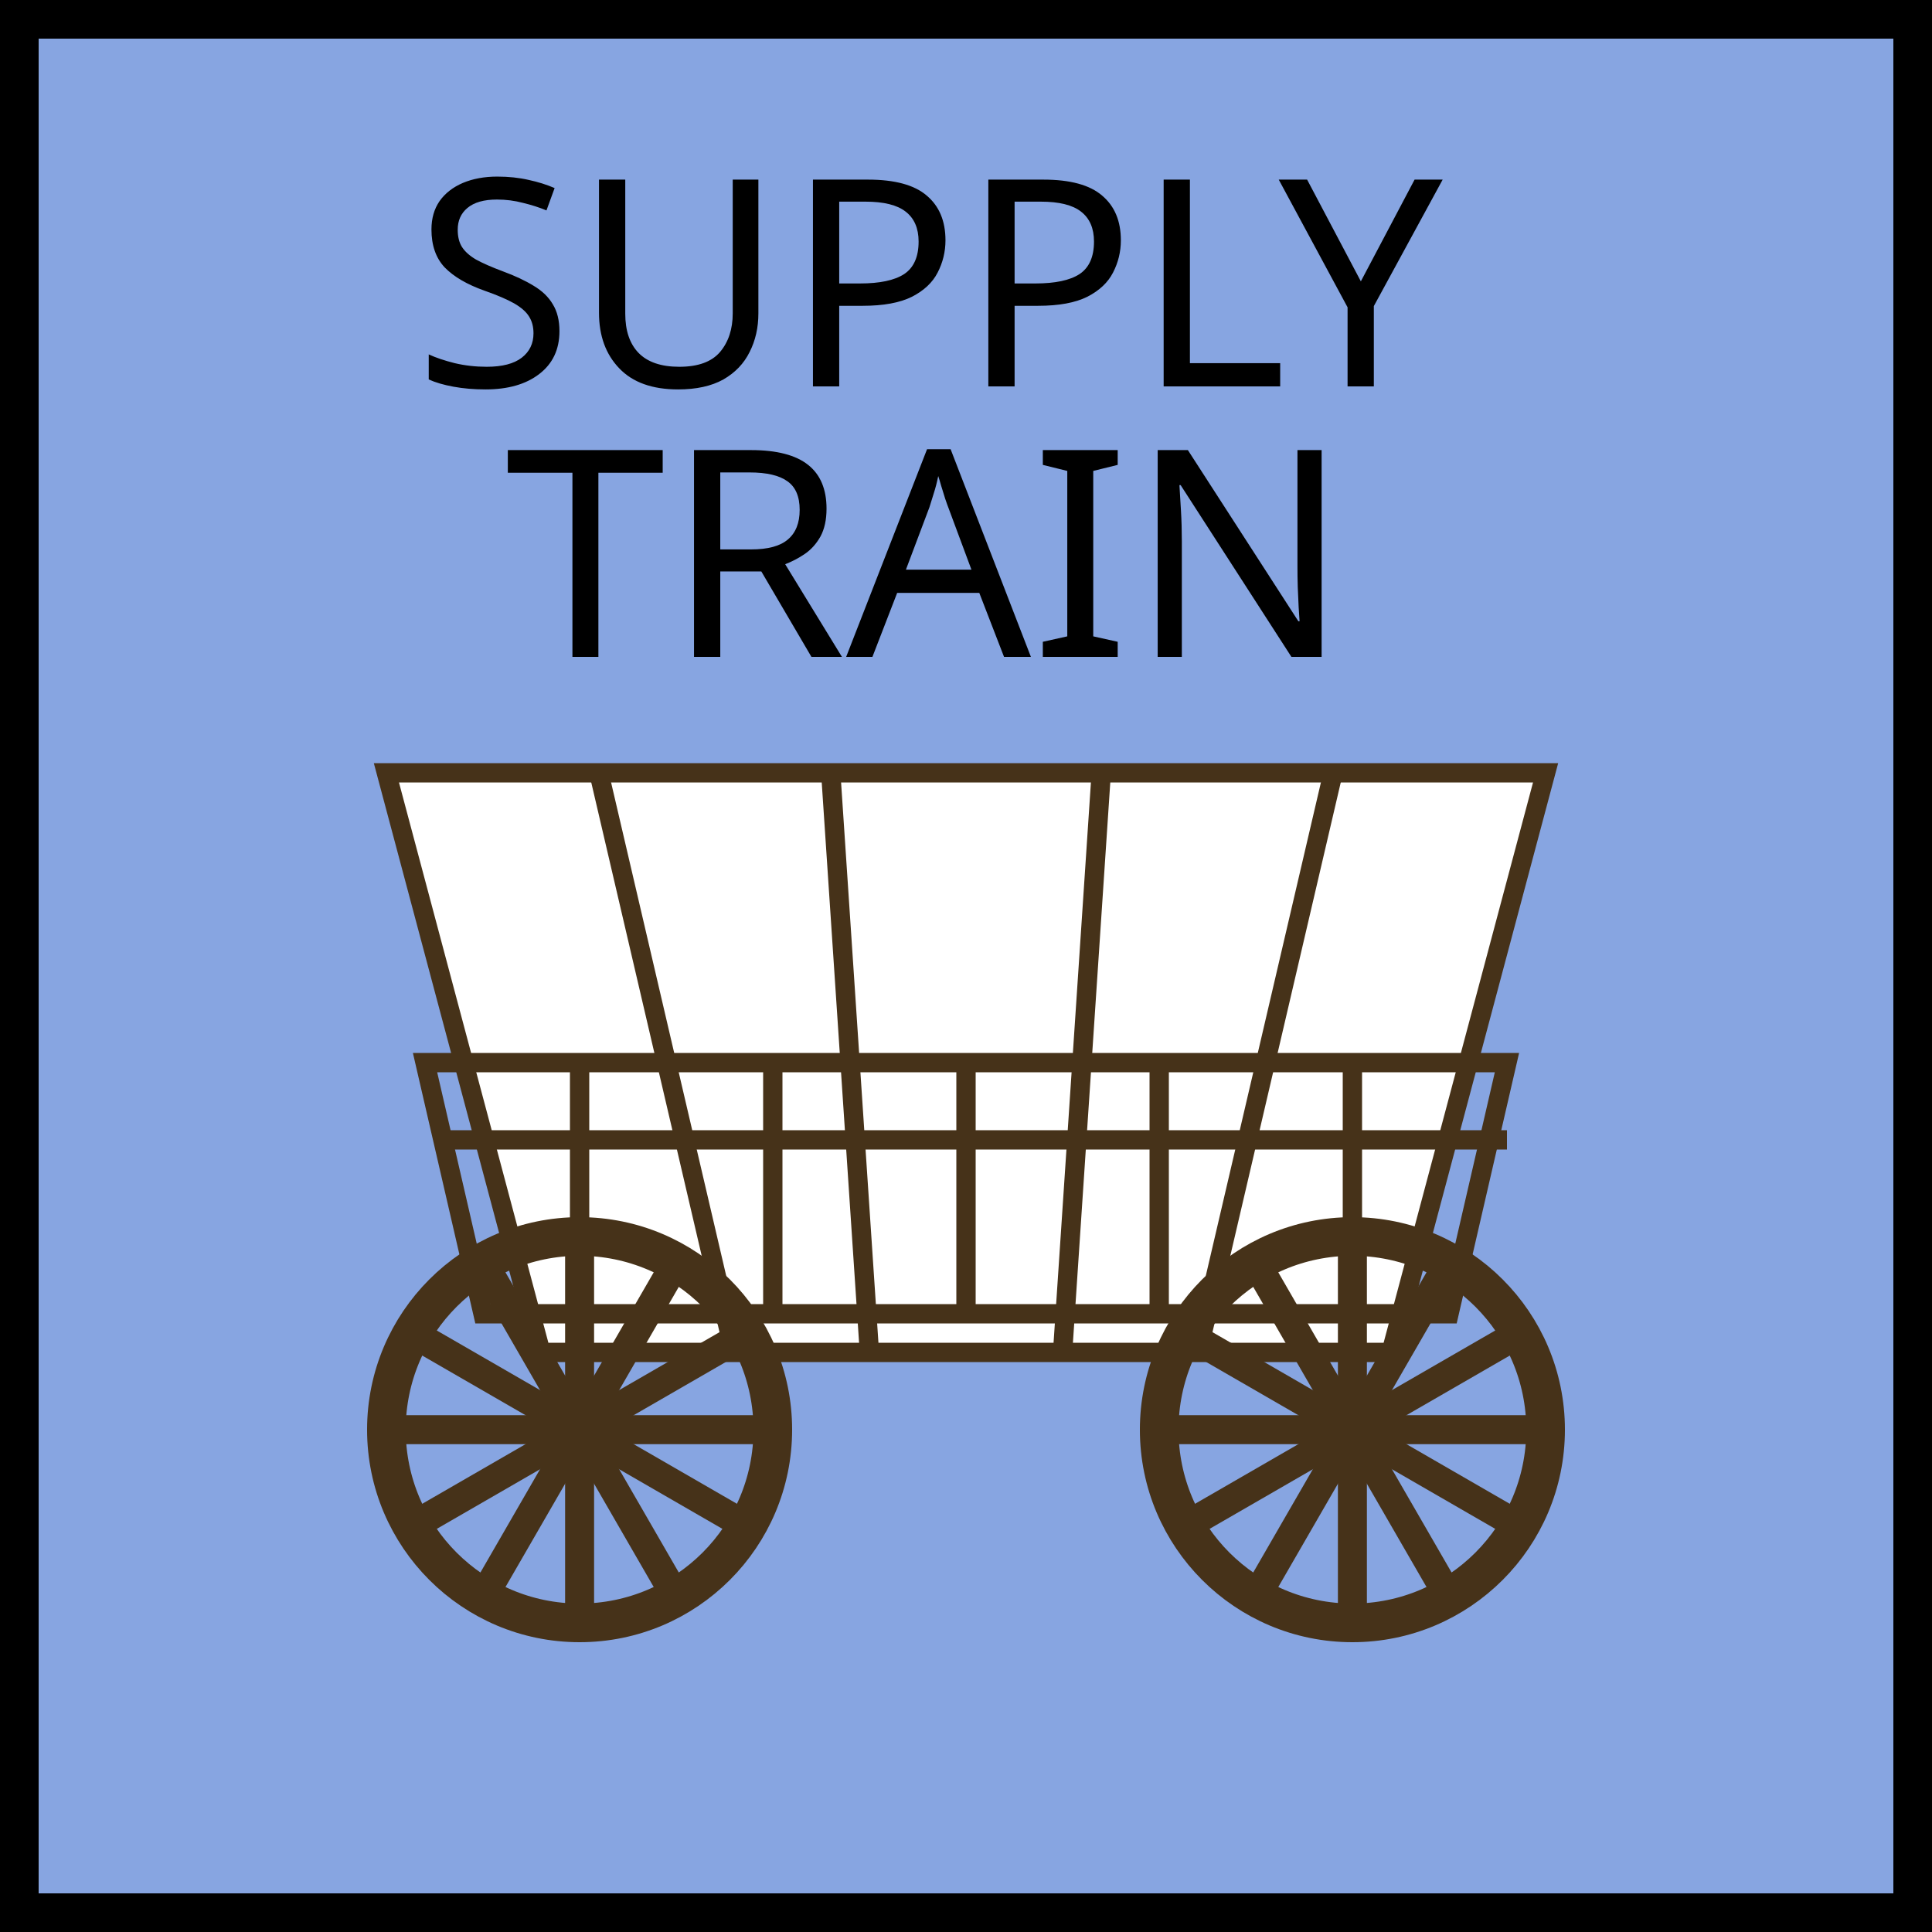
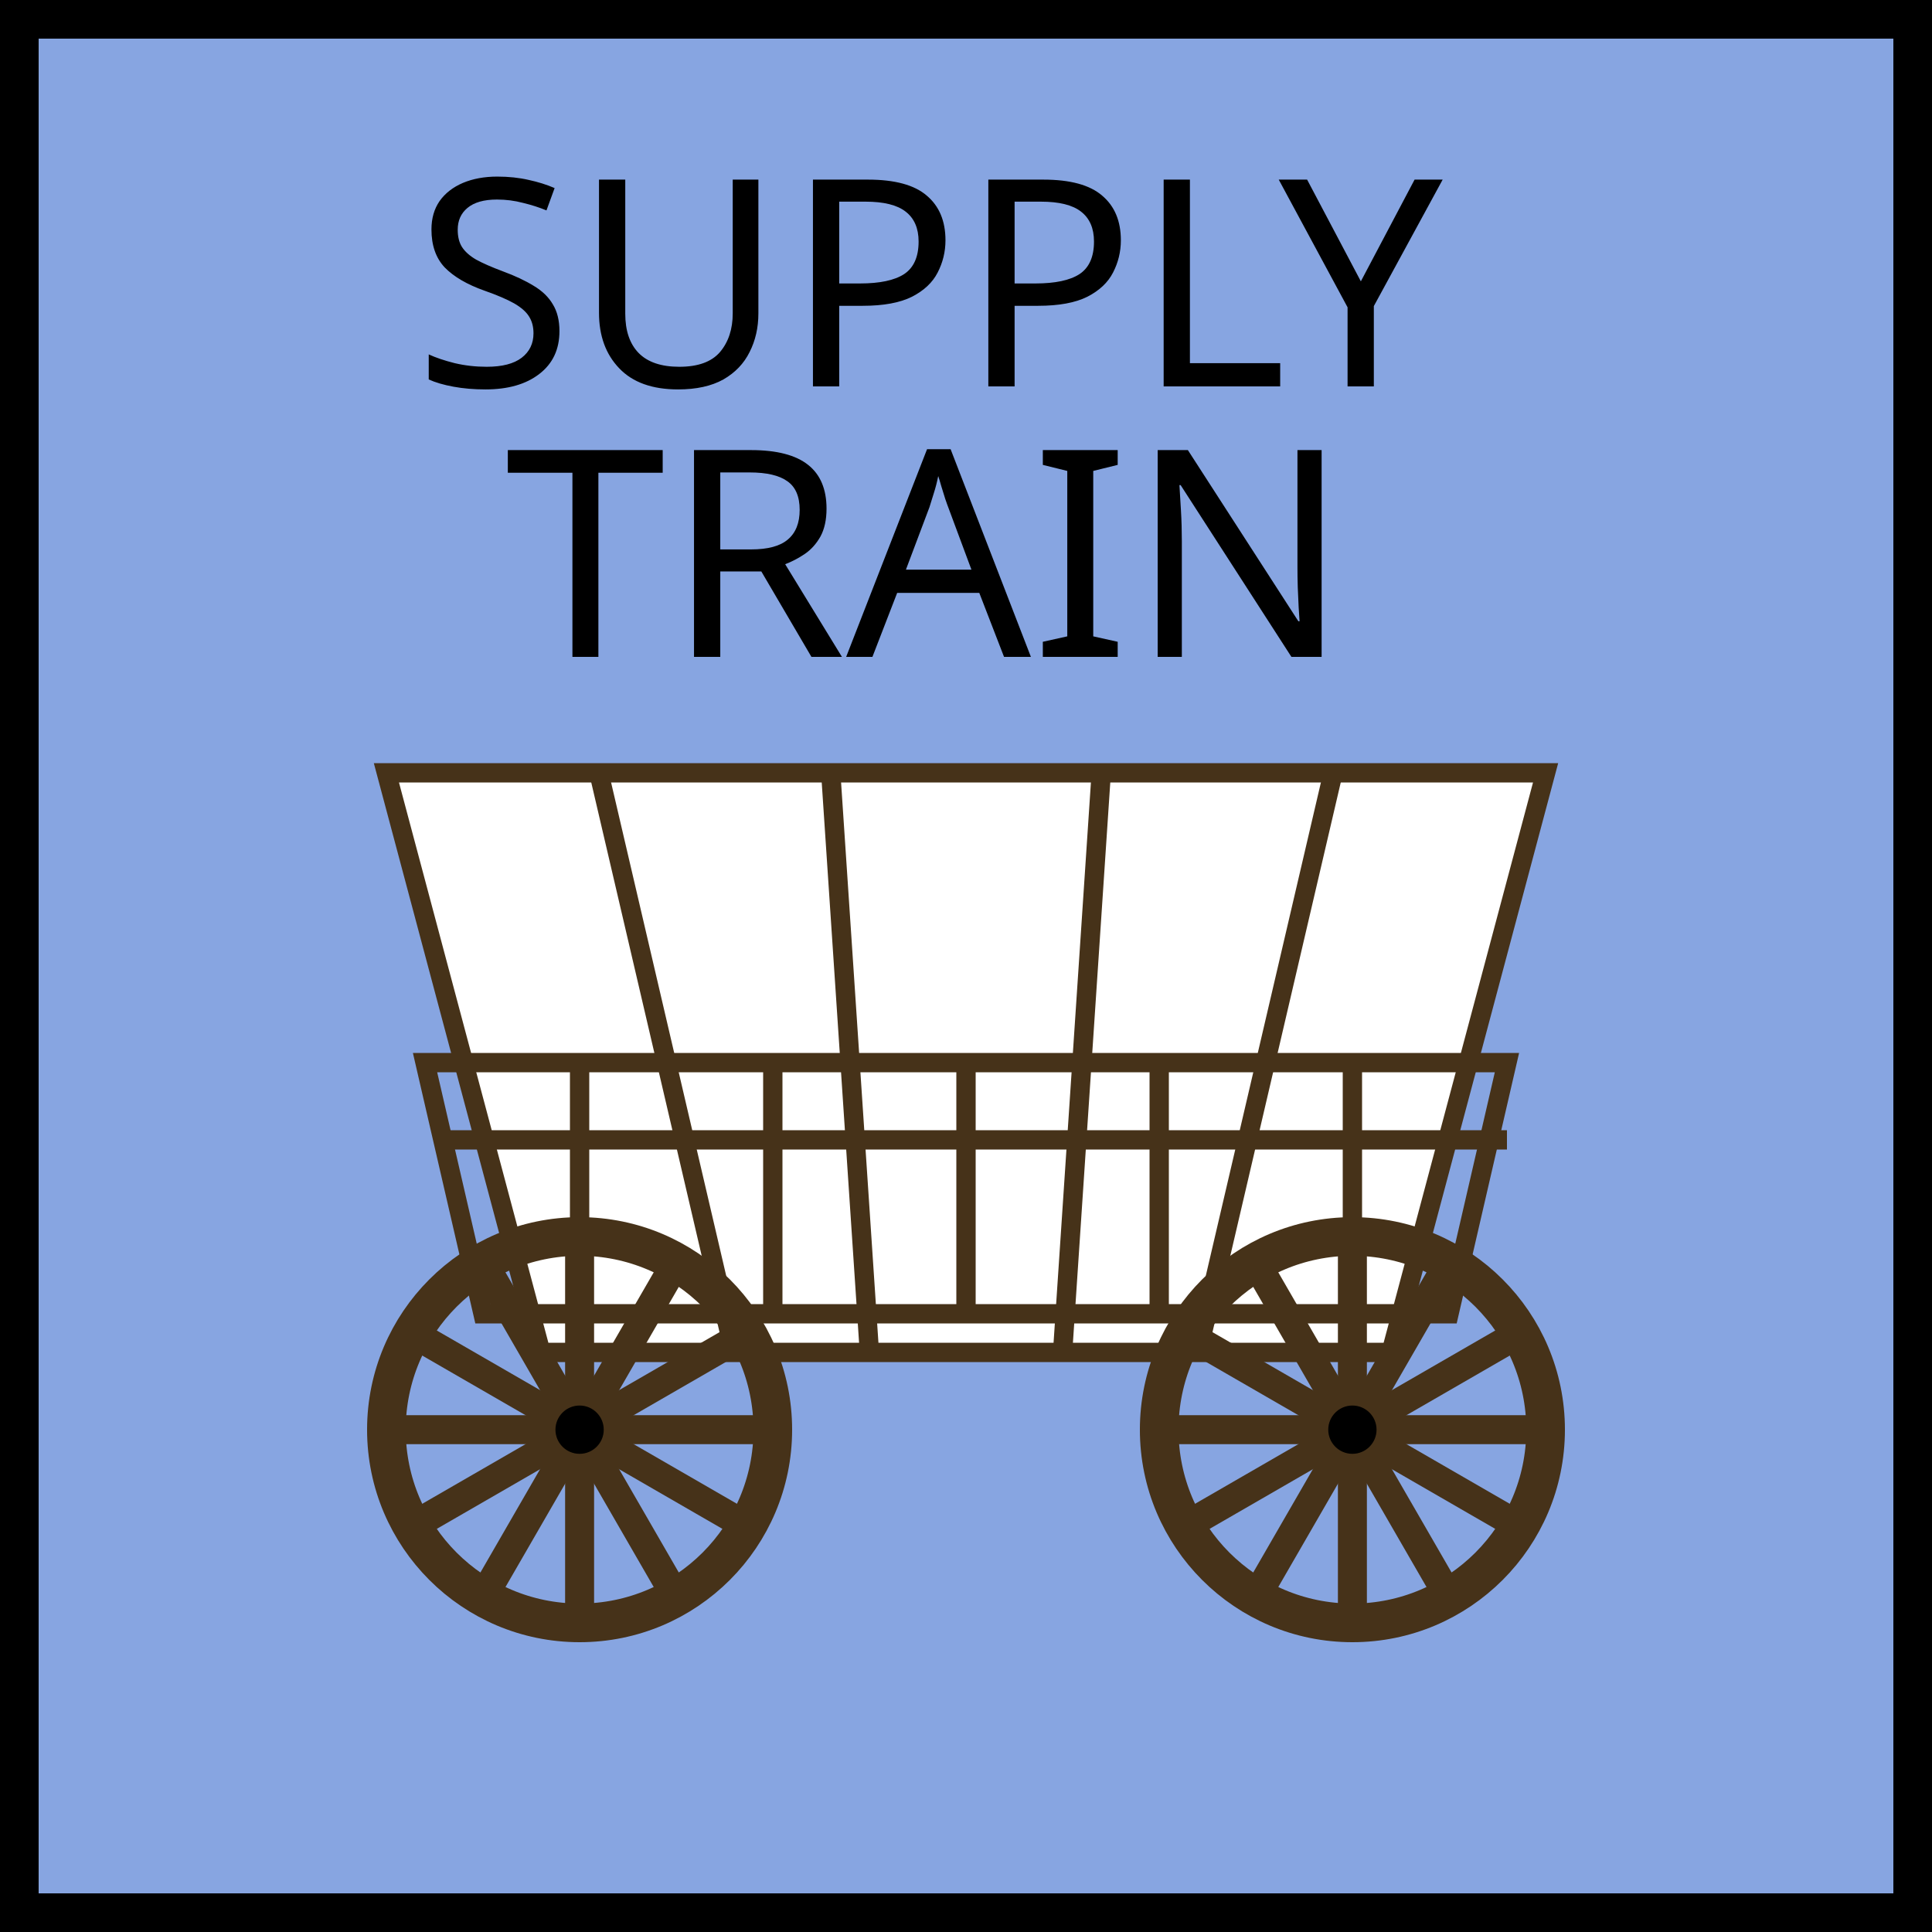
<svg xmlns="http://www.w3.org/2000/svg" xmlns:xlink="http://www.w3.org/1999/xlink" viewBox="0 0 100 100" width="100" height="100">
  <defs id="common">
    <rect id="background" width="100" height="100" fill="rgb(135,165,225)" />
    <g id="border" stroke="black" stroke-width="2">
      <line x1="0" y1="1" x2="100" y2="1" />
      <line x1="1" y1="1" x2="1" y2="100" />
      <line x1="0" y1="99" x2="100" y2="99" />
      <line x1="99" y1="1" x2="99" y2="100" />
    </g>
    <clipPath id="block">
      <use xlink:href="#background" />
    </clipPath>
  </defs>
  <g id="unit" font-family="EB Garamond">
    <use xlink:href="#background" clip-path="url(#block)" />
    <use xlink:href="#border" clip-path="url(#block)" />
    <text x="50" y="20" font-size="15" text-anchor="middle">
      <tspan>SUPPLY</tspan>
      <tspan x="48" dy="14">TRAIN</tspan>
    </text>
    <g id="wagon_tent" stroke="rgb(70, 50, 25)">
      <polygon points="20,40 80,40 72,70 28,70" fill="white" />
      <line x1="31" y1="40" x2="38" y2="70" />
      <line x1="43" y1="40" x2="45" y2="70" />
      <line x1="57" y1="40" x2="55" y2="70" />
      <line x1="69" y1="40" x2="62" y2="70" />
      <polygon points="22,55 78,55 75,68 25,68" fill="none" />
      <line x1="23" y1="59" x2="78" y2="59" />
      <line x1="30" y1="55" x2="30" y2="68" />
      <line x1="40" y1="55" x2="40" y2="68" />
      <line x1="50" y1="55" x2="50" y2="68" />
      <line x1="60" y1="55" x2="60" y2="68" />
      <line x1="70" y1="55" x2="70" y2="68" />
    </g>
    <g id="wheels" stroke="rgb(70,50,25)" fill="rgb(70,50,25)">
      <g id="left_wheel" stroke-width="1.5">
        <circle cx="30" cy="74" r="10" fill="none" stroke-width="2" />
        <circle cx="30" cy="74" r="2" />
        <line x1="20" y1="74" x2="40" y2="74" />
        <line x1="20" y1="74" x2="40" y2="74" transform="rotate(30,30,74)" />
        <line x1="20" y1="74" x2="40" y2="74" transform="rotate(60,30,74)" />
        <line x1="20" y1="74" x2="40" y2="74" transform="rotate(90,30,74)" />
        <line x1="20" y1="74" x2="40" y2="74" transform="rotate(120,30,74)" />
        <line x1="20" y1="74" x2="40" y2="74" transform="rotate(150,30,74)" />
+         <circle cx="30" cy="74" r="2" fill="black" />
      </g>
      <g id="right_wheel" stroke-width="1.5">
        <circle cx="70" cy="74" r="10" fill="none" stroke-width="2" />
        <circle cx="70" cy="74" r="2" />
        <line x1="60" y1="74" x2="80" y2="74" />
        <line x1="60" y1="74" x2="80" y2="74" transform="rotate(30,70,74)" />
        <line x1="60" y1="74" x2="80" y2="74" transform="rotate(60,70,74)" />
        <line x1="60" y1="74" x2="80" y2="74" transform="rotate(90,70,74)" />
        <line x1="60" y1="74" x2="80" y2="74" transform="rotate(120,70,74)" />
        <line x1="60" y1="74" x2="80" y2="74" transform="rotate(150,70,74)" />
+         <circle cx="70" cy="74" r="2" fill="black" />
      </g>
    </g>
  </g>
</svg>
